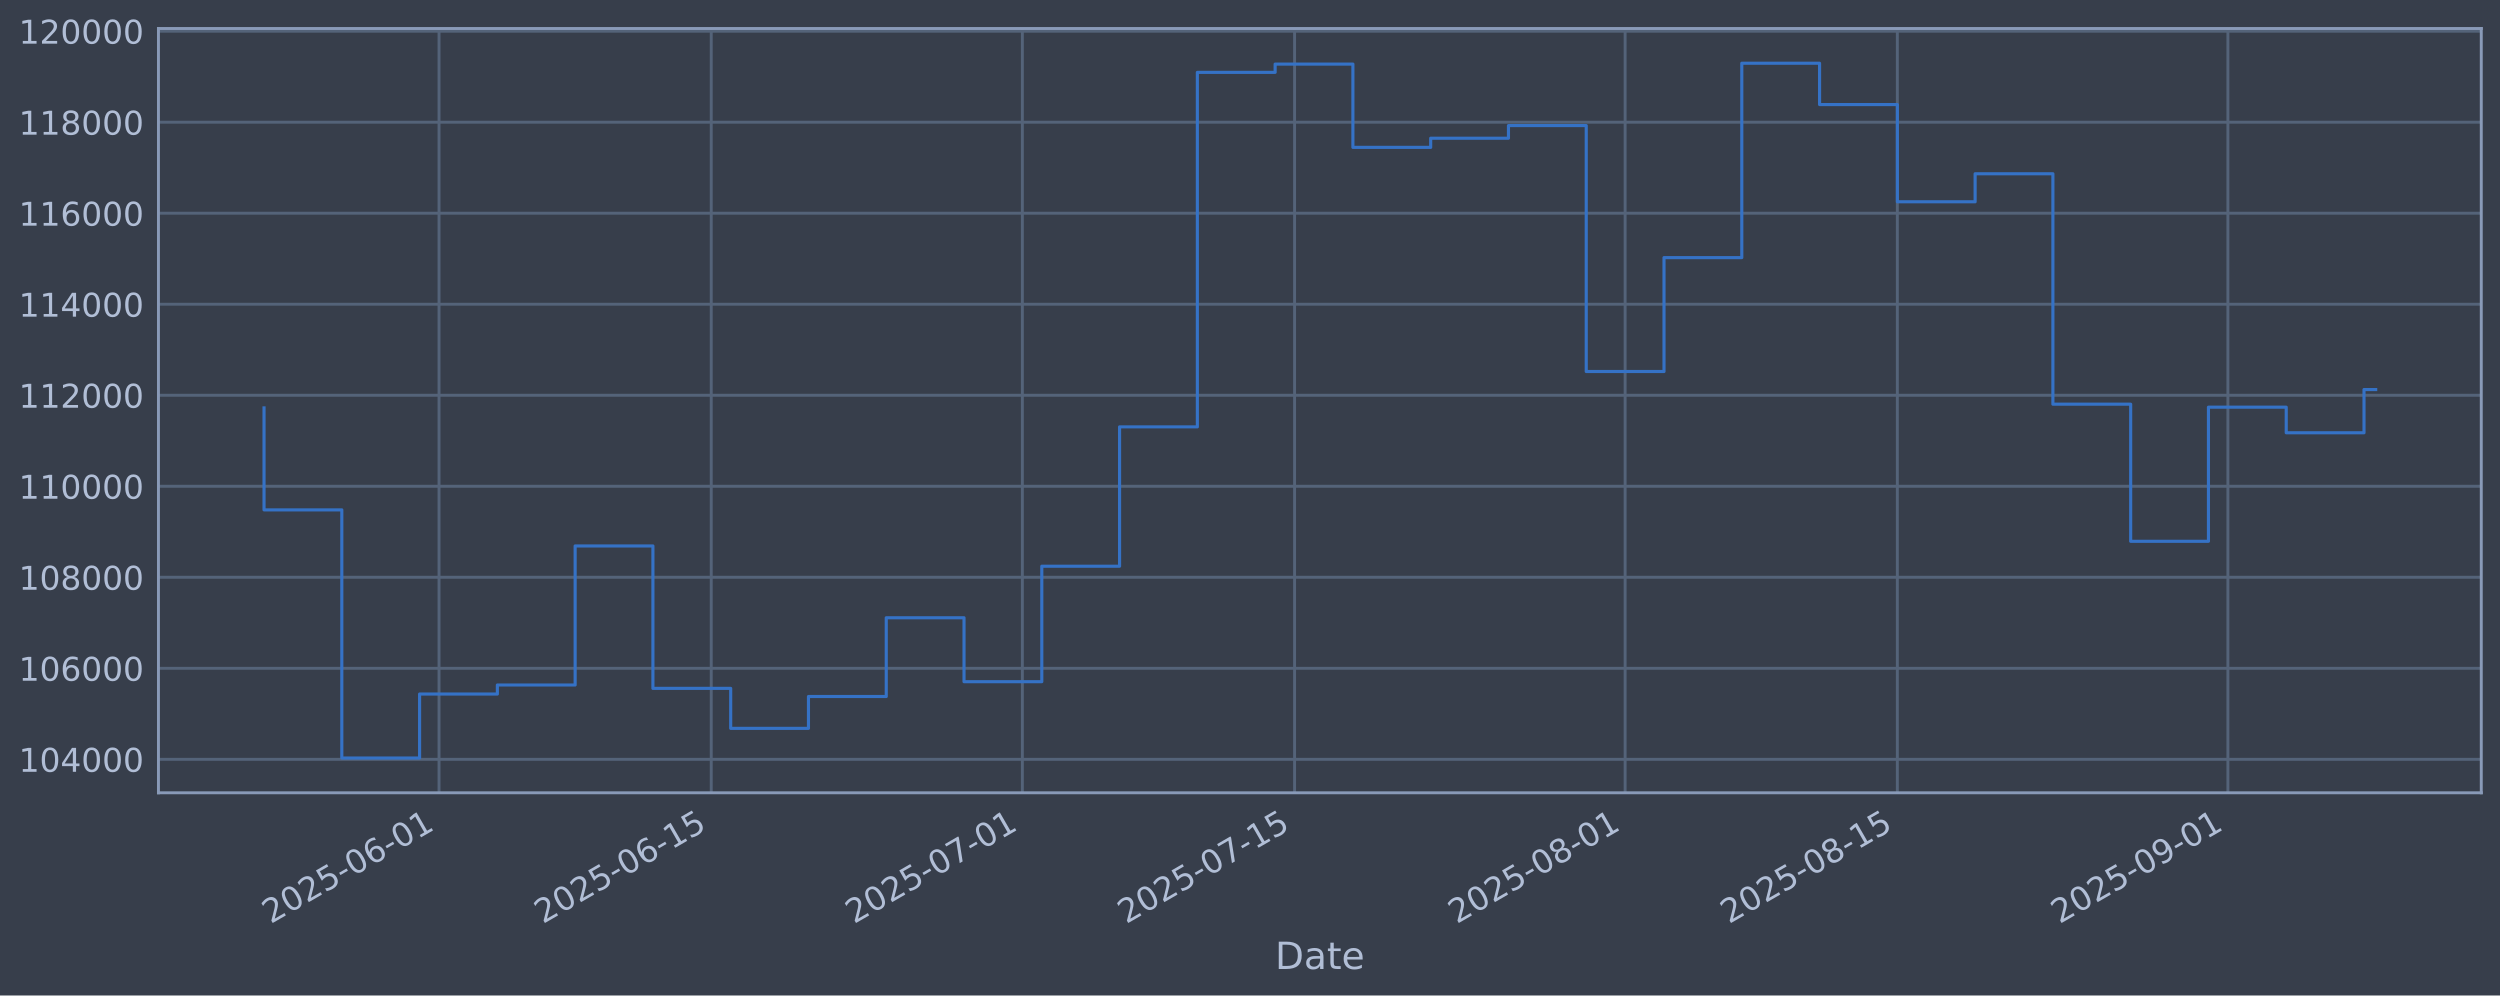
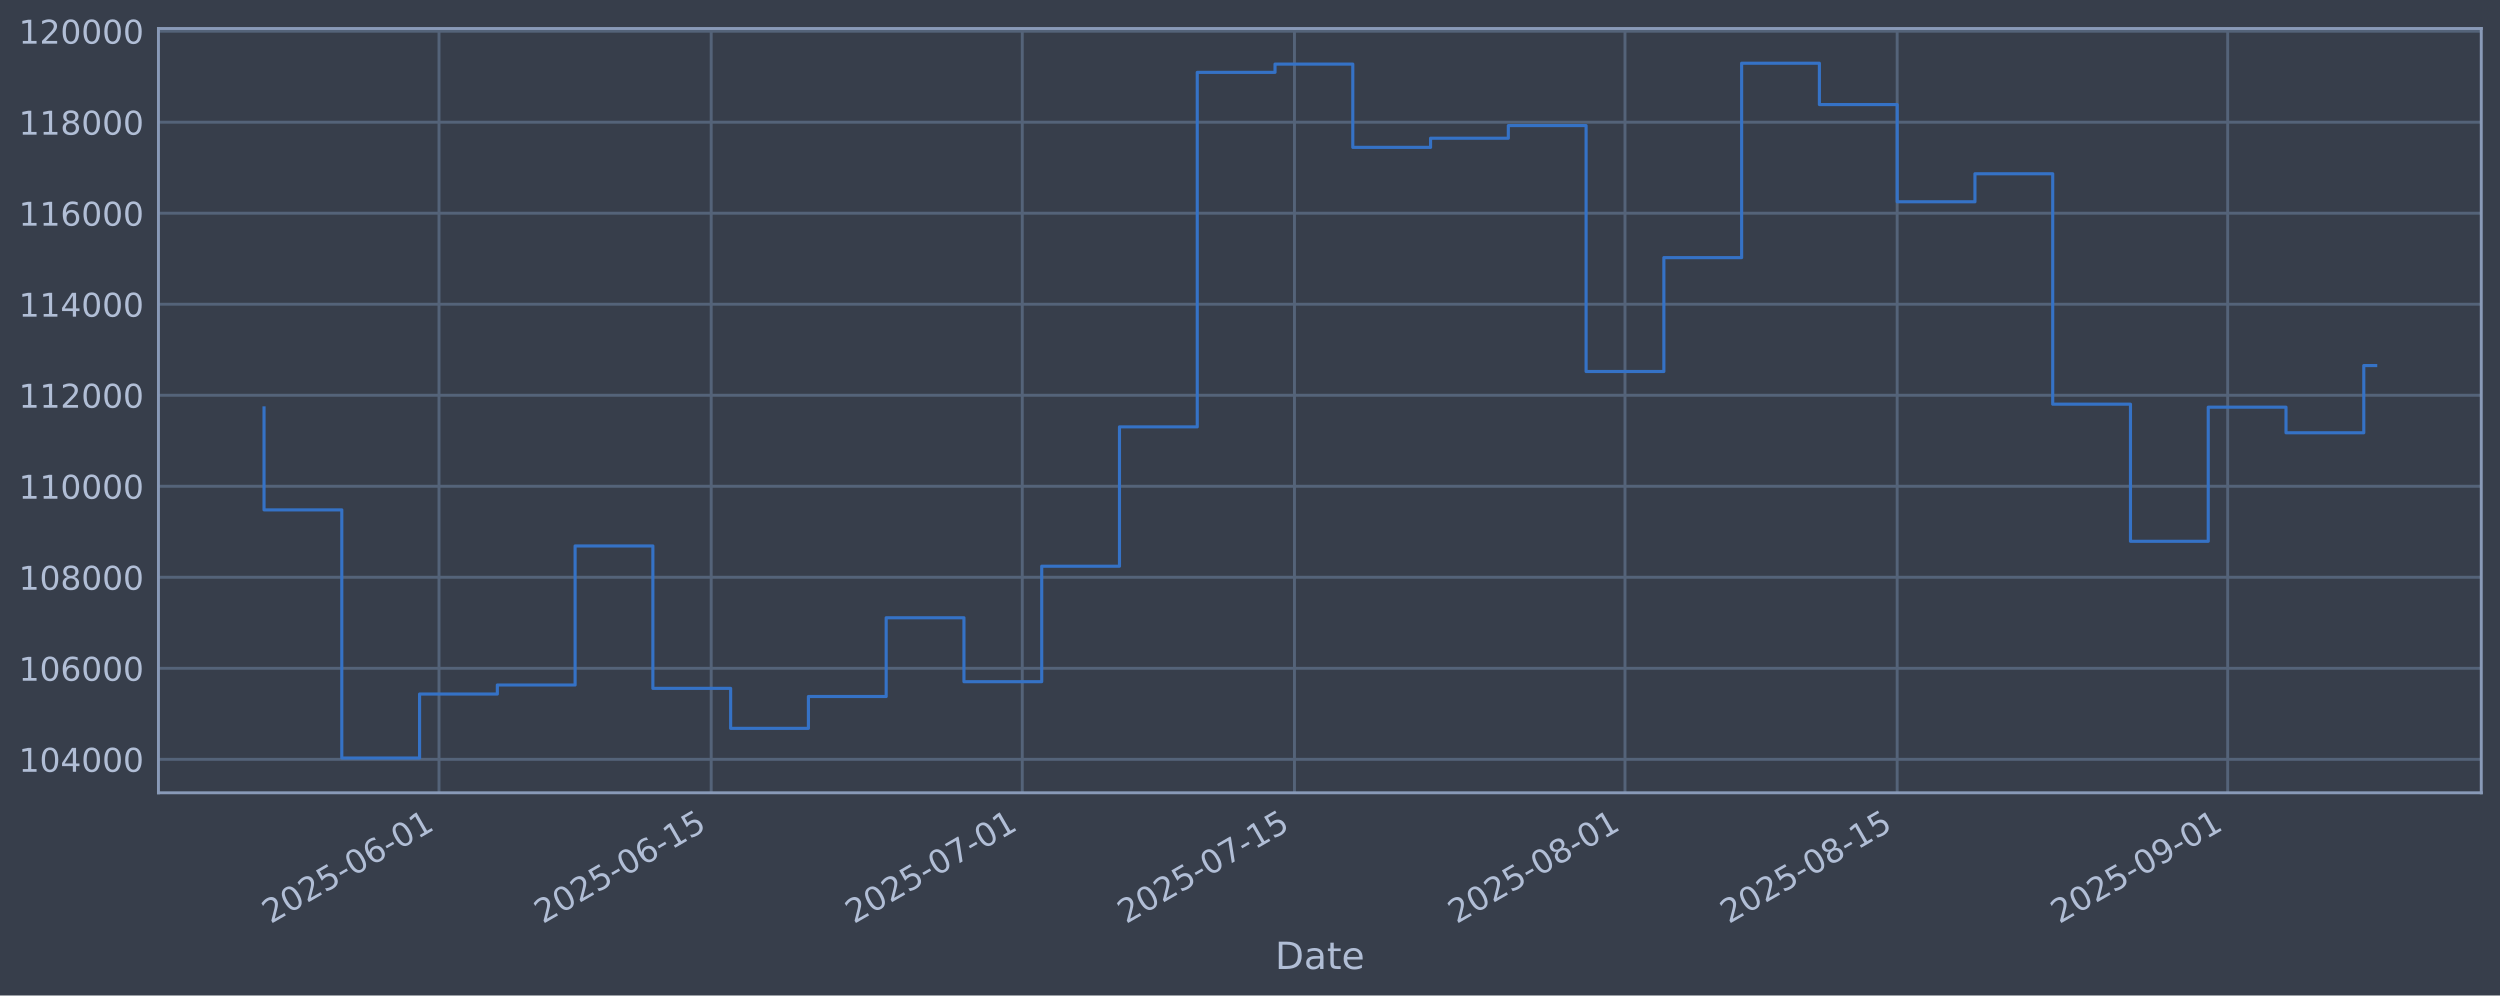
<svg xmlns="http://www.w3.org/2000/svg" xmlns:xlink="http://www.w3.org/1999/xlink" width="960.9pt" height="382.628pt" viewBox="0 0 960.9 382.628" version="1.1">
  <defs>
    <style type="text/css">*{stroke-linejoin: round; stroke-linecap: butt}</style>
  </defs>
  <g id="figure_1">
    <g id="patch_1">
      <path d="M 0 382.628  L 960.9 382.628  L 960.9 0  L 0 0  z " style="fill: #373e4b" />
    </g>
    <g id="axes_1">
      <g id="patch_2">
        <path d="M 60.901 304.718  L 953.701 304.718  L 953.701 10.958  L 60.901 10.958  z " style="fill: #373e4b" />
      </g>
      <g id="matplotlib.axis_1">
        <g id="xtick_1">
          <g id="line2d_1">
-             <path d="M 168.744 304.718  L 168.744 10.958  " clip-path="url(#p8f874b7a5d)" style="fill: none; stroke: #546379; stroke-width: 1.12; stroke-linecap: square" />
+             <path d="M 168.737 304.718  L 168.737 10.958  " clip-path="url(#p2e46c0845c)" style="fill: none; stroke: #546379; stroke-width: 1.12; stroke-linecap: square" />
          </g>
          <g id="line2d_2" />
          <g id="text_1">
-             <g style="fill: #b1bed6" transform="translate(104.0189 355.2226) rotate(-30) scale(0.126 -0.126)">
+             <g style="fill: #b1bed6" transform="translate(104.0118 355.2226) rotate(-30) scale(0.126 -0.126)">
              <defs>
                <path id="DejaVuSans-32" d="M 1228 531  L 3431 531  L 3431 0  L 469 0  L 469 531  Q 828 903 1448 1529  Q 2069 2156 2228 2338  Q 2531 2678 2651 2914  Q 2772 3150 2772 3378  Q 2772 3750 2511 3984  Q 2250 4219 1831 4219  Q 1534 4219 1204 4116  Q 875 4013 500 3803  L 500 4441  Q 881 4594 1212 4672  Q 1544 4750 1819 4750  Q 2544 4750 2975 4387  Q 3406 4025 3406 3419  Q 3406 3131 3298 2873  Q 3191 2616 2906 2266  Q 2828 2175 2409 1742  Q 1991 1309 1228 531  z " transform="scale(0.015625)" />
                <path id="DejaVuSans-30" d="M 2034 4250  Q 1547 4250 1301 3770  Q 1056 3291 1056 2328  Q 1056 1369 1301 889  Q 1547 409 2034 409  Q 2525 409 2770 889  Q 3016 1369 3016 2328  Q 3016 3291 2770 3770  Q 2525 4250 2034 4250  z M 2034 4750  Q 2819 4750 3233 4129  Q 3647 3509 3647 2328  Q 3647 1150 3233 529  Q 2819 -91 2034 -91  Q 1250 -91 836 529  Q 422 1150 422 2328  Q 422 3509 836 4129  Q 1250 4750 2034 4750  z " transform="scale(0.015625)" />
                <path id="DejaVuSans-35" d="M 691 4666  L 3169 4666  L 3169 4134  L 1269 4134  L 1269 2991  Q 1406 3038 1543 3061  Q 1681 3084 1819 3084  Q 2600 3084 3056 2656  Q 3513 2228 3513 1497  Q 3513 744 3044 326  Q 2575 -91 1722 -91  Q 1428 -91 1123 -41  Q 819 9 494 109  L 494 744  Q 775 591 1075 516  Q 1375 441 1709 441  Q 2250 441 2565 725  Q 2881 1009 2881 1497  Q 2881 1984 2565 2268  Q 2250 2553 1709 2553  Q 1456 2553 1204 2497  Q 953 2441 691 2322  L 691 4666  z " transform="scale(0.015625)" />
                <path id="DejaVuSans-2d" d="M 313 2009  L 1997 2009  L 1997 1497  L 313 1497  L 313 2009  z " transform="scale(0.015625)" />
                <path id="DejaVuSans-36" d="M 2113 2584  Q 1688 2584 1439 2293  Q 1191 2003 1191 1497  Q 1191 994 1439 701  Q 1688 409 2113 409  Q 2538 409 2786 701  Q 3034 994 3034 1497  Q 3034 2003 2786 2293  Q 2538 2584 2113 2584  z M 3366 4563  L 3366 3988  Q 3128 4100 2886 4159  Q 2644 4219 2406 4219  Q 1781 4219 1451 3797  Q 1122 3375 1075 2522  Q 1259 2794 1537 2939  Q 1816 3084 2150 3084  Q 2853 3084 3261 2657  Q 3669 2231 3669 1497  Q 3669 778 3244 343  Q 2819 -91 2113 -91  Q 1303 -91 875 529  Q 447 1150 447 2328  Q 447 3434 972 4092  Q 1497 4750 2381 4750  Q 2619 4750 2861 4703  Q 3103 4656 3366 4563  z " transform="scale(0.015625)" />
                <path id="DejaVuSans-31" d="M 794 531  L 1825 531  L 1825 4091  L 703 3866  L 703 4441  L 1819 4666  L 2450 4666  L 2450 531  L 3481 531  L 3481 0  L 794 0  L 794 531  z " transform="scale(0.015625)" />
              </defs>
              <use xlink:href="#DejaVuSans-32" />
              <use xlink:href="#DejaVuSans-30" transform="translate(63.62305 0)" />
              <use xlink:href="#DejaVuSans-32" transform="translate(127.2461 0)" />
              <use xlink:href="#DejaVuSans-35" transform="translate(190.8691 0)" />
              <use xlink:href="#DejaVuSans-2d" transform="translate(254.4922 0)" />
              <use xlink:href="#DejaVuSans-30" transform="translate(290.5762 0)" />
              <use xlink:href="#DejaVuSans-36" transform="translate(354.1992 0)" />
              <use xlink:href="#DejaVuSans-2d" transform="translate(417.8223 0)" />
              <use xlink:href="#DejaVuSans-30" transform="translate(453.9062 0)" />
              <use xlink:href="#DejaVuSans-31" transform="translate(517.5293 0)" />
            </g>
          </g>
        </g>
        <g id="xtick_2">
          <g id="line2d_3">
-             <path d="M 273.374 304.718  L 273.374 10.958  " clip-path="url(#p8f874b7a5d)" style="fill: none; stroke: #546379; stroke-width: 1.12; stroke-linecap: square" />
+             <path d="M 273.356 304.718  L 273.356 10.958  " clip-path="url(#p2e46c0845c)" style="fill: none; stroke: #546379; stroke-width: 1.12; stroke-linecap: square" />
          </g>
          <g id="line2d_4" />
          <g id="text_2">
-             <g style="fill: #b1bed6" transform="translate(208.6489 355.2226) rotate(-30) scale(0.126 -0.126)">
+             <g style="fill: #b1bed6" transform="translate(208.6307 355.2226) rotate(-30) scale(0.126 -0.126)">
              <use xlink:href="#DejaVuSans-32" />
              <use xlink:href="#DejaVuSans-30" transform="translate(63.62305 0)" />
              <use xlink:href="#DejaVuSans-32" transform="translate(127.2461 0)" />
              <use xlink:href="#DejaVuSans-35" transform="translate(190.8691 0)" />
              <use xlink:href="#DejaVuSans-2d" transform="translate(254.4922 0)" />
              <use xlink:href="#DejaVuSans-30" transform="translate(290.5762 0)" />
              <use xlink:href="#DejaVuSans-36" transform="translate(354.1992 0)" />
              <use xlink:href="#DejaVuSans-2d" transform="translate(417.8223 0)" />
              <use xlink:href="#DejaVuSans-31" transform="translate(453.9062 0)" />
              <use xlink:href="#DejaVuSans-35" transform="translate(517.5293 0)" />
            </g>
          </g>
        </g>
        <g id="xtick_3">
          <g id="line2d_5">
-             <path d="M 392.952 304.718  L 392.952 10.958  " clip-path="url(#p8f874b7a5d)" style="fill: none; stroke: #546379; stroke-width: 1.12; stroke-linecap: square" />
+             <path d="M 392.921 304.718  L 392.921 10.958  " clip-path="url(#p2e46c0845c)" style="fill: none; stroke: #546379; stroke-width: 1.12; stroke-linecap: square" />
          </g>
          <g id="line2d_6" />
          <g id="text_3">
-             <g style="fill: #b1bed6" transform="translate(328.2261 355.2226) rotate(-30) scale(0.126 -0.126)">
+             <g style="fill: #b1bed6" transform="translate(328.1951 355.2226) rotate(-30) scale(0.126 -0.126)">
              <defs>
                <path id="DejaVuSans-37" d="M 525 4666  L 3525 4666  L 3525 4397  L 1831 0  L 1172 0  L 2766 4134  L 525 4134  L 525 4666  z " transform="scale(0.015625)" />
              </defs>
              <use xlink:href="#DejaVuSans-32" />
              <use xlink:href="#DejaVuSans-30" transform="translate(63.62305 0)" />
              <use xlink:href="#DejaVuSans-32" transform="translate(127.2461 0)" />
              <use xlink:href="#DejaVuSans-35" transform="translate(190.8691 0)" />
              <use xlink:href="#DejaVuSans-2d" transform="translate(254.4922 0)" />
              <use xlink:href="#DejaVuSans-30" transform="translate(290.5762 0)" />
              <use xlink:href="#DejaVuSans-37" transform="translate(354.1992 0)" />
              <use xlink:href="#DejaVuSans-2d" transform="translate(417.8223 0)" />
              <use xlink:href="#DejaVuSans-30" transform="translate(453.9062 0)" />
              <use xlink:href="#DejaVuSans-31" transform="translate(517.5293 0)" />
            </g>
          </g>
        </g>
        <g id="xtick_4">
          <g id="line2d_7">
-             <path d="M 497.582 304.718  L 497.582 10.958  " clip-path="url(#p8f874b7a5d)" style="fill: none; stroke: #546379; stroke-width: 1.12; stroke-linecap: square" />
+             <path d="M 497.539 304.718  L 497.539 10.958  " clip-path="url(#p2e46c0845c)" style="fill: none; stroke: #546379; stroke-width: 1.12; stroke-linecap: square" />
          </g>
          <g id="line2d_8" />
          <g id="text_4">
-             <g style="fill: #b1bed6" transform="translate(432.856 355.2226) rotate(-30) scale(0.126 -0.126)">
+             <g style="fill: #b1bed6" transform="translate(432.814 355.2226) rotate(-30) scale(0.126 -0.126)">
              <use xlink:href="#DejaVuSans-32" />
              <use xlink:href="#DejaVuSans-30" transform="translate(63.62305 0)" />
              <use xlink:href="#DejaVuSans-32" transform="translate(127.2461 0)" />
              <use xlink:href="#DejaVuSans-35" transform="translate(190.8691 0)" />
              <use xlink:href="#DejaVuSans-2d" transform="translate(254.4922 0)" />
              <use xlink:href="#DejaVuSans-30" transform="translate(290.5762 0)" />
              <use xlink:href="#DejaVuSans-37" transform="translate(354.1992 0)" />
              <use xlink:href="#DejaVuSans-2d" transform="translate(417.8223 0)" />
              <use xlink:href="#DejaVuSans-31" transform="translate(453.9062 0)" />
              <use xlink:href="#DejaVuSans-35" transform="translate(517.5293 0)" />
            </g>
          </g>
        </g>
        <g id="xtick_5">
          <g id="line2d_9">
-             <path d="M 624.632 304.718  L 624.632 10.958  " clip-path="url(#p8f874b7a5d)" style="fill: none; stroke: #546379; stroke-width: 1.12; stroke-linecap: square" />
+             <path d="M 624.577 304.718  L 624.577 10.958  " clip-path="url(#p2e46c0845c)" style="fill: none; stroke: #546379; stroke-width: 1.12; stroke-linecap: square" />
          </g>
          <g id="line2d_10" />
          <g id="text_5">
-             <g style="fill: #b1bed6" transform="translate(559.9067 355.2226) rotate(-30) scale(0.126 -0.126)">
+             <g style="fill: #b1bed6" transform="translate(559.8512 355.2226) rotate(-30) scale(0.126 -0.126)">
              <defs>
                <path id="DejaVuSans-38" d="M 2034 2216  Q 1584 2216 1326 1975  Q 1069 1734 1069 1313  Q 1069 891 1326 650  Q 1584 409 2034 409  Q 2484 409 2743 651  Q 3003 894 3003 1313  Q 3003 1734 2745 1975  Q 2488 2216 2034 2216  z M 1403 2484  Q 997 2584 770 2862  Q 544 3141 544 3541  Q 544 4100 942 4425  Q 1341 4750 2034 4750  Q 2731 4750 3128 4425  Q 3525 4100 3525 3541  Q 3525 3141 3298 2862  Q 3072 2584 2669 2484  Q 3125 2378 3379 2068  Q 3634 1759 3634 1313  Q 3634 634 3220 271  Q 2806 -91 2034 -91  Q 1263 -91 848 271  Q 434 634 434 1313  Q 434 1759 690 2068  Q 947 2378 1403 2484  z M 1172 3481  Q 1172 3119 1398 2916  Q 1625 2713 2034 2713  Q 2441 2713 2670 2916  Q 2900 3119 2900 3481  Q 2900 3844 2670 4047  Q 2441 4250 2034 4250  Q 1625 4250 1398 4047  Q 1172 3844 1172 3481  z " transform="scale(0.015625)" />
              </defs>
              <use xlink:href="#DejaVuSans-32" />
              <use xlink:href="#DejaVuSans-30" transform="translate(63.62305 0)" />
              <use xlink:href="#DejaVuSans-32" transform="translate(127.2461 0)" />
              <use xlink:href="#DejaVuSans-35" transform="translate(190.8691 0)" />
              <use xlink:href="#DejaVuSans-2d" transform="translate(254.4922 0)" />
              <use xlink:href="#DejaVuSans-30" transform="translate(290.5762 0)" />
              <use xlink:href="#DejaVuSans-38" transform="translate(354.1992 0)" />
              <use xlink:href="#DejaVuSans-2d" transform="translate(417.8223 0)" />
              <use xlink:href="#DejaVuSans-30" transform="translate(453.9062 0)" />
              <use xlink:href="#DejaVuSans-31" transform="translate(517.5293 0)" />
            </g>
          </g>
        </g>
        <g id="xtick_6">
          <g id="line2d_11">
-             <path d="M 729.262 304.718  L 729.262 10.958  " clip-path="url(#p8f874b7a5d)" style="fill: none; stroke: #546379; stroke-width: 1.12; stroke-linecap: square" />
+             <path d="M 729.196 304.718  L 729.196 10.958  " clip-path="url(#p2e46c0845c)" style="fill: none; stroke: #546379; stroke-width: 1.12; stroke-linecap: square" />
          </g>
          <g id="line2d_12" />
          <g id="text_6">
-             <g style="fill: #b1bed6" transform="translate(664.5367 355.2226) rotate(-30) scale(0.126 -0.126)">
+             <g style="fill: #b1bed6" transform="translate(664.4701 355.2226) rotate(-30) scale(0.126 -0.126)">
              <use xlink:href="#DejaVuSans-32" />
              <use xlink:href="#DejaVuSans-30" transform="translate(63.62305 0)" />
              <use xlink:href="#DejaVuSans-32" transform="translate(127.2461 0)" />
              <use xlink:href="#DejaVuSans-35" transform="translate(190.8691 0)" />
              <use xlink:href="#DejaVuSans-2d" transform="translate(254.4922 0)" />
              <use xlink:href="#DejaVuSans-30" transform="translate(290.5762 0)" />
              <use xlink:href="#DejaVuSans-38" transform="translate(354.1992 0)" />
              <use xlink:href="#DejaVuSans-2d" transform="translate(417.8223 0)" />
              <use xlink:href="#DejaVuSans-31" transform="translate(453.9062 0)" />
              <use xlink:href="#DejaVuSans-35" transform="translate(517.5293 0)" />
            </g>
          </g>
        </g>
        <g id="xtick_7">
          <g id="line2d_13">
-             <path d="M 856.313 304.718  L 856.313 10.958  " clip-path="url(#p8f874b7a5d)" style="fill: none; stroke: #546379; stroke-width: 1.12; stroke-linecap: square" />
+             <path d="M 856.233 304.718  L 856.233 10.958  " clip-path="url(#p2e46c0845c)" style="fill: none; stroke: #546379; stroke-width: 1.12; stroke-linecap: square" />
          </g>
          <g id="line2d_14" />
          <g id="text_7">
-             <g style="fill: #b1bed6" transform="translate(791.5874 355.2226) rotate(-30) scale(0.126 -0.126)">
+             <g style="fill: #b1bed6" transform="translate(791.5073 355.2226) rotate(-30) scale(0.126 -0.126)">
              <defs>
                <path id="DejaVuSans-39" d="M 703 97  L 703 672  Q 941 559 1184 500  Q 1428 441 1663 441  Q 2288 441 2617 861  Q 2947 1281 2994 2138  Q 2813 1869 2534 1725  Q 2256 1581 1919 1581  Q 1219 1581 811 2004  Q 403 2428 403 3163  Q 403 3881 828 4315  Q 1253 4750 1959 4750  Q 2769 4750 3195 4129  Q 3622 3509 3622 2328  Q 3622 1225 3098 567  Q 2575 -91 1691 -91  Q 1453 -91 1209 -44  Q 966 3 703 97  z M 1959 2075  Q 2384 2075 2632 2365  Q 2881 2656 2881 3163  Q 2881 3666 2632 3958  Q 2384 4250 1959 4250  Q 1534 4250 1286 3958  Q 1038 3666 1038 3163  Q 1038 2656 1286 2365  Q 1534 2075 1959 2075  z " transform="scale(0.015625)" />
              </defs>
              <use xlink:href="#DejaVuSans-32" />
              <use xlink:href="#DejaVuSans-30" transform="translate(63.62305 0)" />
              <use xlink:href="#DejaVuSans-32" transform="translate(127.2461 0)" />
              <use xlink:href="#DejaVuSans-35" transform="translate(190.8691 0)" />
              <use xlink:href="#DejaVuSans-2d" transform="translate(254.4922 0)" />
              <use xlink:href="#DejaVuSans-30" transform="translate(290.5762 0)" />
              <use xlink:href="#DejaVuSans-39" transform="translate(354.1992 0)" />
              <use xlink:href="#DejaVuSans-2d" transform="translate(417.8223 0)" />
              <use xlink:href="#DejaVuSans-30" transform="translate(453.9062 0)" />
              <use xlink:href="#DejaVuSans-31" transform="translate(517.5293 0)" />
            </g>
          </g>
        </g>
        <g id="text_8">
          <g style="fill: #b1bed6" transform="translate(490.0914 372.4337) scale(0.144 -0.144)">
            <defs>
              <path id="DejaVuSans-44" d="M 1259 4147  L 1259 519  L 2022 519  Q 2988 519 3436 956  Q 3884 1394 3884 2338  Q 3884 3275 3436 3711  Q 2988 4147 2022 4147  L 1259 4147  z M 628 4666  L 1925 4666  Q 3281 4666 3915 4102  Q 4550 3538 4550 2338  Q 4550 1131 3912 565  Q 3275 0 1925 0  L 628 0  L 628 4666  z " transform="scale(0.015625)" />
              <path id="DejaVuSans-61" d="M 2194 1759  Q 1497 1759 1228 1600  Q 959 1441 959 1056  Q 959 750 1161 570  Q 1363 391 1709 391  Q 2188 391 2477 730  Q 2766 1069 2766 1631  L 2766 1759  L 2194 1759  z M 3341 1997  L 3341 0  L 2766 0  L 2766 531  Q 2569 213 2275 61  Q 1981 -91 1556 -91  Q 1019 -91 701 211  Q 384 513 384 1019  Q 384 1609 779 1909  Q 1175 2209 1959 2209  L 2766 2209  L 2766 2266  Q 2766 2663 2505 2880  Q 2244 3097 1772 3097  Q 1472 3097 1187 3025  Q 903 2953 641 2809  L 641 3341  Q 956 3463 1253 3523  Q 1550 3584 1831 3584  Q 2591 3584 2966 3190  Q 3341 2797 3341 1997  z " transform="scale(0.015625)" />
              <path id="DejaVuSans-74" d="M 1172 4494  L 1172 3500  L 2356 3500  L 2356 3053  L 1172 3053  L 1172 1153  Q 1172 725 1289 603  Q 1406 481 1766 481  L 2356 481  L 2356 0  L 1766 0  Q 1100 0 847 248  Q 594 497 594 1153  L 594 3053  L 172 3053  L 172 3500  L 594 3500  L 594 4494  L 1172 4494  z " transform="scale(0.015625)" />
              <path id="DejaVuSans-65" d="M 3597 1894  L 3597 1613  L 953 1613  Q 991 1019 1311 708  Q 1631 397 2203 397  Q 2534 397 2845 478  Q 3156 559 3463 722  L 3463 178  Q 3153 47 2828 -22  Q 2503 -91 2169 -91  Q 1331 -91 842 396  Q 353 884 353 1716  Q 353 2575 817 3079  Q 1281 3584 2069 3584  Q 2775 3584 3186 3129  Q 3597 2675 3597 1894  z M 3022 2063  Q 3016 2534 2758 2815  Q 2500 3097 2075 3097  Q 1594 3097 1305 2825  Q 1016 2553 972 2059  L 3022 2063  z " transform="scale(0.015625)" />
            </defs>
            <use xlink:href="#DejaVuSans-44" />
            <use xlink:href="#DejaVuSans-61" transform="translate(77.00195 0)" />
            <use xlink:href="#DejaVuSans-74" transform="translate(138.2812 0)" />
            <use xlink:href="#DejaVuSans-65" transform="translate(177.4902 0)" />
          </g>
        </g>
      </g>
      <g id="matplotlib.axis_2">
        <g id="ytick_1">
          <g id="line2d_15">
-             <path d="M 60.901 291.85  L 953.701 291.85  " clip-path="url(#p8f874b7a5d)" style="fill: none; stroke: #546379; stroke-width: 1.12; stroke-linecap: square" />
+             <path d="M 60.901 291.85  L 953.701 291.85  " clip-path="url(#p2e46c0845c)" style="fill: none; stroke: #546379; stroke-width: 1.12; stroke-linecap: square" />
          </g>
          <g id="line2d_16" />
          <g id="text_9">
            <g style="fill: #b1bed6" transform="translate(7.2 296.6367) scale(0.126 -0.126)">
              <defs>
                <path id="DejaVuSans-34" d="M 2419 4116  L 825 1625  L 2419 1625  L 2419 4116  z M 2253 4666  L 3047 4666  L 3047 1625  L 3713 1625  L 3713 1100  L 3047 1100  L 3047 0  L 2419 0  L 2419 1100  L 313 1100  L 313 1709  L 2253 4666  z " transform="scale(0.015625)" />
              </defs>
              <use xlink:href="#DejaVuSans-31" />
              <use xlink:href="#DejaVuSans-30" transform="translate(63.62305 0)" />
              <use xlink:href="#DejaVuSans-34" transform="translate(127.2461 0)" />
              <use xlink:href="#DejaVuSans-30" transform="translate(190.8691 0)" />
              <use xlink:href="#DejaVuSans-30" transform="translate(254.4922 0)" />
              <use xlink:href="#DejaVuSans-30" transform="translate(318.1152 0)" />
            </g>
          </g>
        </g>
        <g id="ytick_2">
          <g id="line2d_17">
-             <path d="M 60.901 256.867  L 953.701 256.867  " clip-path="url(#p8f874b7a5d)" style="fill: none; stroke: #546379; stroke-width: 1.12; stroke-linecap: square" />
+             <path d="M 60.901 256.867  L 953.701 256.867  " clip-path="url(#p2e46c0845c)" style="fill: none; stroke: #546379; stroke-width: 1.12; stroke-linecap: square" />
          </g>
          <g id="line2d_18" />
          <g id="text_10">
            <g style="fill: #b1bed6" transform="translate(7.2 261.6538) scale(0.126 -0.126)">
              <use xlink:href="#DejaVuSans-31" />
              <use xlink:href="#DejaVuSans-30" transform="translate(63.62305 0)" />
              <use xlink:href="#DejaVuSans-36" transform="translate(127.2461 0)" />
              <use xlink:href="#DejaVuSans-30" transform="translate(190.8691 0)" />
              <use xlink:href="#DejaVuSans-30" transform="translate(254.4922 0)" />
              <use xlink:href="#DejaVuSans-30" transform="translate(318.1152 0)" />
            </g>
          </g>
        </g>
        <g id="ytick_3">
          <g id="line2d_19">
-             <path d="M 60.901 221.884  L 953.701 221.884  " clip-path="url(#p8f874b7a5d)" style="fill: none; stroke: #546379; stroke-width: 1.12; stroke-linecap: square" />
+             <path d="M 60.901 221.884  L 953.701 221.884  " clip-path="url(#p2e46c0845c)" style="fill: none; stroke: #546379; stroke-width: 1.12; stroke-linecap: square" />
          </g>
          <g id="line2d_20" />
          <g id="text_11">
            <g style="fill: #b1bed6" transform="translate(7.2 226.671) scale(0.126 -0.126)">
              <use xlink:href="#DejaVuSans-31" />
              <use xlink:href="#DejaVuSans-30" transform="translate(63.62305 0)" />
              <use xlink:href="#DejaVuSans-38" transform="translate(127.2461 0)" />
              <use xlink:href="#DejaVuSans-30" transform="translate(190.8691 0)" />
              <use xlink:href="#DejaVuSans-30" transform="translate(254.4922 0)" />
              <use xlink:href="#DejaVuSans-30" transform="translate(318.1152 0)" />
            </g>
          </g>
        </g>
        <g id="ytick_4">
          <g id="line2d_21">
-             <path d="M 60.901 186.901  L 953.701 186.901  " clip-path="url(#p8f874b7a5d)" style="fill: none; stroke: #546379; stroke-width: 1.12; stroke-linecap: square" />
+             <path d="M 60.901 186.901  L 953.701 186.901  " clip-path="url(#p2e46c0845c)" style="fill: none; stroke: #546379; stroke-width: 1.12; stroke-linecap: square" />
          </g>
          <g id="line2d_22" />
          <g id="text_12">
            <g style="fill: #b1bed6" transform="translate(7.2 191.6882) scale(0.126 -0.126)">
              <use xlink:href="#DejaVuSans-31" />
              <use xlink:href="#DejaVuSans-31" transform="translate(63.62305 0)" />
              <use xlink:href="#DejaVuSans-30" transform="translate(127.2461 0)" />
              <use xlink:href="#DejaVuSans-30" transform="translate(190.8691 0)" />
              <use xlink:href="#DejaVuSans-30" transform="translate(254.4922 0)" />
              <use xlink:href="#DejaVuSans-30" transform="translate(318.1152 0)" />
            </g>
          </g>
        </g>
        <g id="ytick_5">
          <g id="line2d_23">
-             <path d="M 60.901 151.918  L 953.701 151.918  " clip-path="url(#p8f874b7a5d)" style="fill: none; stroke: #546379; stroke-width: 1.12; stroke-linecap: square" />
+             <path d="M 60.901 151.918  L 953.701 151.918  " clip-path="url(#p2e46c0845c)" style="fill: none; stroke: #546379; stroke-width: 1.12; stroke-linecap: square" />
          </g>
          <g id="line2d_24" />
          <g id="text_13">
            <g style="fill: #b1bed6" transform="translate(7.2 156.7053) scale(0.126 -0.126)">
              <use xlink:href="#DejaVuSans-31" />
              <use xlink:href="#DejaVuSans-31" transform="translate(63.62305 0)" />
              <use xlink:href="#DejaVuSans-32" transform="translate(127.2461 0)" />
              <use xlink:href="#DejaVuSans-30" transform="translate(190.8691 0)" />
              <use xlink:href="#DejaVuSans-30" transform="translate(254.4922 0)" />
              <use xlink:href="#DejaVuSans-30" transform="translate(318.1152 0)" />
            </g>
          </g>
        </g>
        <g id="ytick_6">
          <g id="line2d_25">
-             <path d="M 60.901 116.936  L 953.701 116.936  " clip-path="url(#p8f874b7a5d)" style="fill: none; stroke: #546379; stroke-width: 1.12; stroke-linecap: square" />
+             <path d="M 60.901 116.936  L 953.701 116.936  " clip-path="url(#p2e46c0845c)" style="fill: none; stroke: #546379; stroke-width: 1.12; stroke-linecap: square" />
          </g>
          <g id="line2d_26" />
          <g id="text_14">
            <g style="fill: #b1bed6" transform="translate(7.2 121.7225) scale(0.126 -0.126)">
              <use xlink:href="#DejaVuSans-31" />
              <use xlink:href="#DejaVuSans-31" transform="translate(63.62305 0)" />
              <use xlink:href="#DejaVuSans-34" transform="translate(127.2461 0)" />
              <use xlink:href="#DejaVuSans-30" transform="translate(190.8691 0)" />
              <use xlink:href="#DejaVuSans-30" transform="translate(254.4922 0)" />
              <use xlink:href="#DejaVuSans-30" transform="translate(318.1152 0)" />
            </g>
          </g>
        </g>
        <g id="ytick_7">
          <g id="line2d_27">
-             <path d="M 60.901 81.953  L 953.701 81.953  " clip-path="url(#p8f874b7a5d)" style="fill: none; stroke: #546379; stroke-width: 1.12; stroke-linecap: square" />
+             <path d="M 60.901 81.953  L 953.701 81.953  " clip-path="url(#p2e46c0845c)" style="fill: none; stroke: #546379; stroke-width: 1.12; stroke-linecap: square" />
          </g>
          <g id="line2d_28" />
          <g id="text_15">
            <g style="fill: #b1bed6" transform="translate(7.2 86.73969) scale(0.126 -0.126)">
              <use xlink:href="#DejaVuSans-31" />
              <use xlink:href="#DejaVuSans-31" transform="translate(63.62305 0)" />
              <use xlink:href="#DejaVuSans-36" transform="translate(127.2461 0)" />
              <use xlink:href="#DejaVuSans-30" transform="translate(190.8691 0)" />
              <use xlink:href="#DejaVuSans-30" transform="translate(254.4922 0)" />
              <use xlink:href="#DejaVuSans-30" transform="translate(318.1152 0)" />
            </g>
          </g>
        </g>
        <g id="ytick_8">
          <g id="line2d_29">
-             <path d="M 60.901 46.97  L 953.701 46.97  " clip-path="url(#p8f874b7a5d)" style="fill: none; stroke: #546379; stroke-width: 1.12; stroke-linecap: square" />
+             <path d="M 60.901 46.97  L 953.701 46.97  " clip-path="url(#p2e46c0845c)" style="fill: none; stroke: #546379; stroke-width: 1.12; stroke-linecap: square" />
          </g>
          <g id="line2d_30" />
          <g id="text_16">
            <g style="fill: #b1bed6" transform="translate(7.2 51.75686) scale(0.126 -0.126)">
              <use xlink:href="#DejaVuSans-31" />
              <use xlink:href="#DejaVuSans-31" transform="translate(63.62305 0)" />
              <use xlink:href="#DejaVuSans-38" transform="translate(127.2461 0)" />
              <use xlink:href="#DejaVuSans-30" transform="translate(190.8691 0)" />
              <use xlink:href="#DejaVuSans-30" transform="translate(254.4922 0)" />
              <use xlink:href="#DejaVuSans-30" transform="translate(318.1152 0)" />
            </g>
          </g>
        </g>
        <g id="ytick_9">
          <g id="line2d_31">
-             <path d="M 60.901 11.987  L 953.701 11.987  " clip-path="url(#p8f874b7a5d)" style="fill: none; stroke: #546379; stroke-width: 1.12; stroke-linecap: square" />
+             <path d="M 60.901 11.987  L 953.701 11.987  " clip-path="url(#p2e46c0845c)" style="fill: none; stroke: #546379; stroke-width: 1.12; stroke-linecap: square" />
          </g>
          <g id="line2d_32" />
          <g id="text_17">
            <g style="fill: #b1bed6" transform="translate(7.2 16.77403) scale(0.126 -0.126)">
              <use xlink:href="#DejaVuSans-31" />
              <use xlink:href="#DejaVuSans-32" transform="translate(63.62305 0)" />
              <use xlink:href="#DejaVuSans-30" transform="translate(127.2461 0)" />
              <use xlink:href="#DejaVuSans-30" transform="translate(190.8691 0)" />
              <use xlink:href="#DejaVuSans-30" transform="translate(254.4922 0)" />
              <use xlink:href="#DejaVuSans-30" transform="translate(318.1152 0)" />
            </g>
          </g>
        </g>
      </g>
      <g id="line2d_33">
-         <path d="M 101.482 156.778  L 101.482 195.974  L 131.377 195.974  L 131.377 291.366  L 161.271 291.366  L 161.271 266.759  L 191.165 266.759  L 191.165 263.286  L 221.059 263.286  L 221.059 209.841  L 250.954 209.841  L 250.954 264.586  L 280.848 264.586  L 280.848 279.95  L 310.742 279.95  L 310.742 267.706  L 340.637 267.706  L 340.637 237.446  L 370.531 237.446  L 370.531 262.012  L 400.425 262.012  L 400.425 217.631  L 430.319 217.631  L 430.319 164.07  L 460.214 164.07  L 460.214 27.81  L 490.108 27.81  L 490.108 24.636  L 520.002 24.636  L 520.002 56.646  L 549.897 56.646  L 549.897 53.121  L 579.791 53.121  L 579.791 48.272  L 609.685 48.272  L 609.685 142.793  L 639.579 142.793  L 639.579 99.016  L 669.474 99.016  L 669.474 24.311  L 699.368 24.311  L 699.368 40.185  L 729.262 40.185  L 729.262 77.56  L 759.157 77.56  L 759.157 66.788  L 789.051 66.788  L 789.051 155.356  L 818.945 155.356  L 818.945 208.052  L 848.839 208.052  L 848.839 156.509  L 878.734 156.509  L 878.734 166.341  L 908.628 166.341  L 908.628 149.727  L 913.119 149.727  " clip-path="url(#p8f874b7a5d)" style="fill: none; stroke: #3572c6; stroke-width: 1.2; stroke-linecap: square" />
+         <path d="M 101.482 156.778  L 101.482 195.974  L 131.373 195.974  L 131.373 291.366  L 161.265 291.366  L 161.265 266.759  L 191.156 266.759  L 191.156 263.286  L 221.047 263.286  L 221.047 209.841  L 250.938 209.841  L 250.938 264.586  L 280.829 264.586  L 280.829 279.95  L 310.72 279.95  L 310.72 267.706  L 340.611 267.706  L 340.611 237.446  L 370.502 237.446  L 370.502 262.012  L 400.393 262.012  L 400.393 217.631  L 430.285 217.631  L 430.285 164.07  L 460.176 164.07  L 460.176 27.81  L 490.067 27.81  L 490.067 24.636  L 519.958 24.636  L 519.958 56.646  L 549.849 56.646  L 549.849 53.121  L 579.74 53.121  L 579.74 48.272  L 609.631 48.272  L 609.631 142.793  L 639.522 142.793  L 639.522 99.016  L 669.413 99.016  L 669.413 24.311  L 699.304 24.311  L 699.304 40.185  L 729.196 40.185  L 729.196 77.56  L 759.087 77.56  L 759.087 66.788  L 788.978 66.788  L 788.978 155.356  L 818.869 155.356  L 818.869 208.052  L 848.76 208.052  L 848.76 156.509  L 878.651 156.509  L 878.651 166.341  L 908.542 166.341  L 908.542 140.513  L 913.119 140.513  " clip-path="url(#p2e46c0845c)" style="fill: none; stroke: #3572c6; stroke-width: 1.2; stroke-linecap: square" />
      </g>
      <g id="patch_3">
        <path d="M 60.901 304.718  L 60.901 10.958  " style="fill: none; stroke: #899ab8; stroke-width: 1.12; stroke-linejoin: miter; stroke-linecap: square" />
      </g>
      <g id="patch_4">
        <path d="M 953.701 304.718  L 953.701 10.958  " style="fill: none; stroke: #899ab8; stroke-width: 1.12; stroke-linejoin: miter; stroke-linecap: square" />
      </g>
      <g id="patch_5">
        <path d="M 60.901 304.718  L 953.701 304.718  " style="fill: none; stroke: #899ab8; stroke-width: 1.12; stroke-linejoin: miter; stroke-linecap: square" />
      </g>
      <g id="patch_6">
        <path d="M 60.901 10.958  L 953.701 10.958  " style="fill: none; stroke: #899ab8; stroke-width: 1.12; stroke-linejoin: miter; stroke-linecap: square" />
      </g>
    </g>
  </g>
  <defs>
-     <clipPath id="p8f874b7a5d">
+     <clipPath id="p2e46c0845c">
      <rect x="60.901" y="10.958" width="892.8" height="293.76" />
    </clipPath>
  </defs>
</svg>
